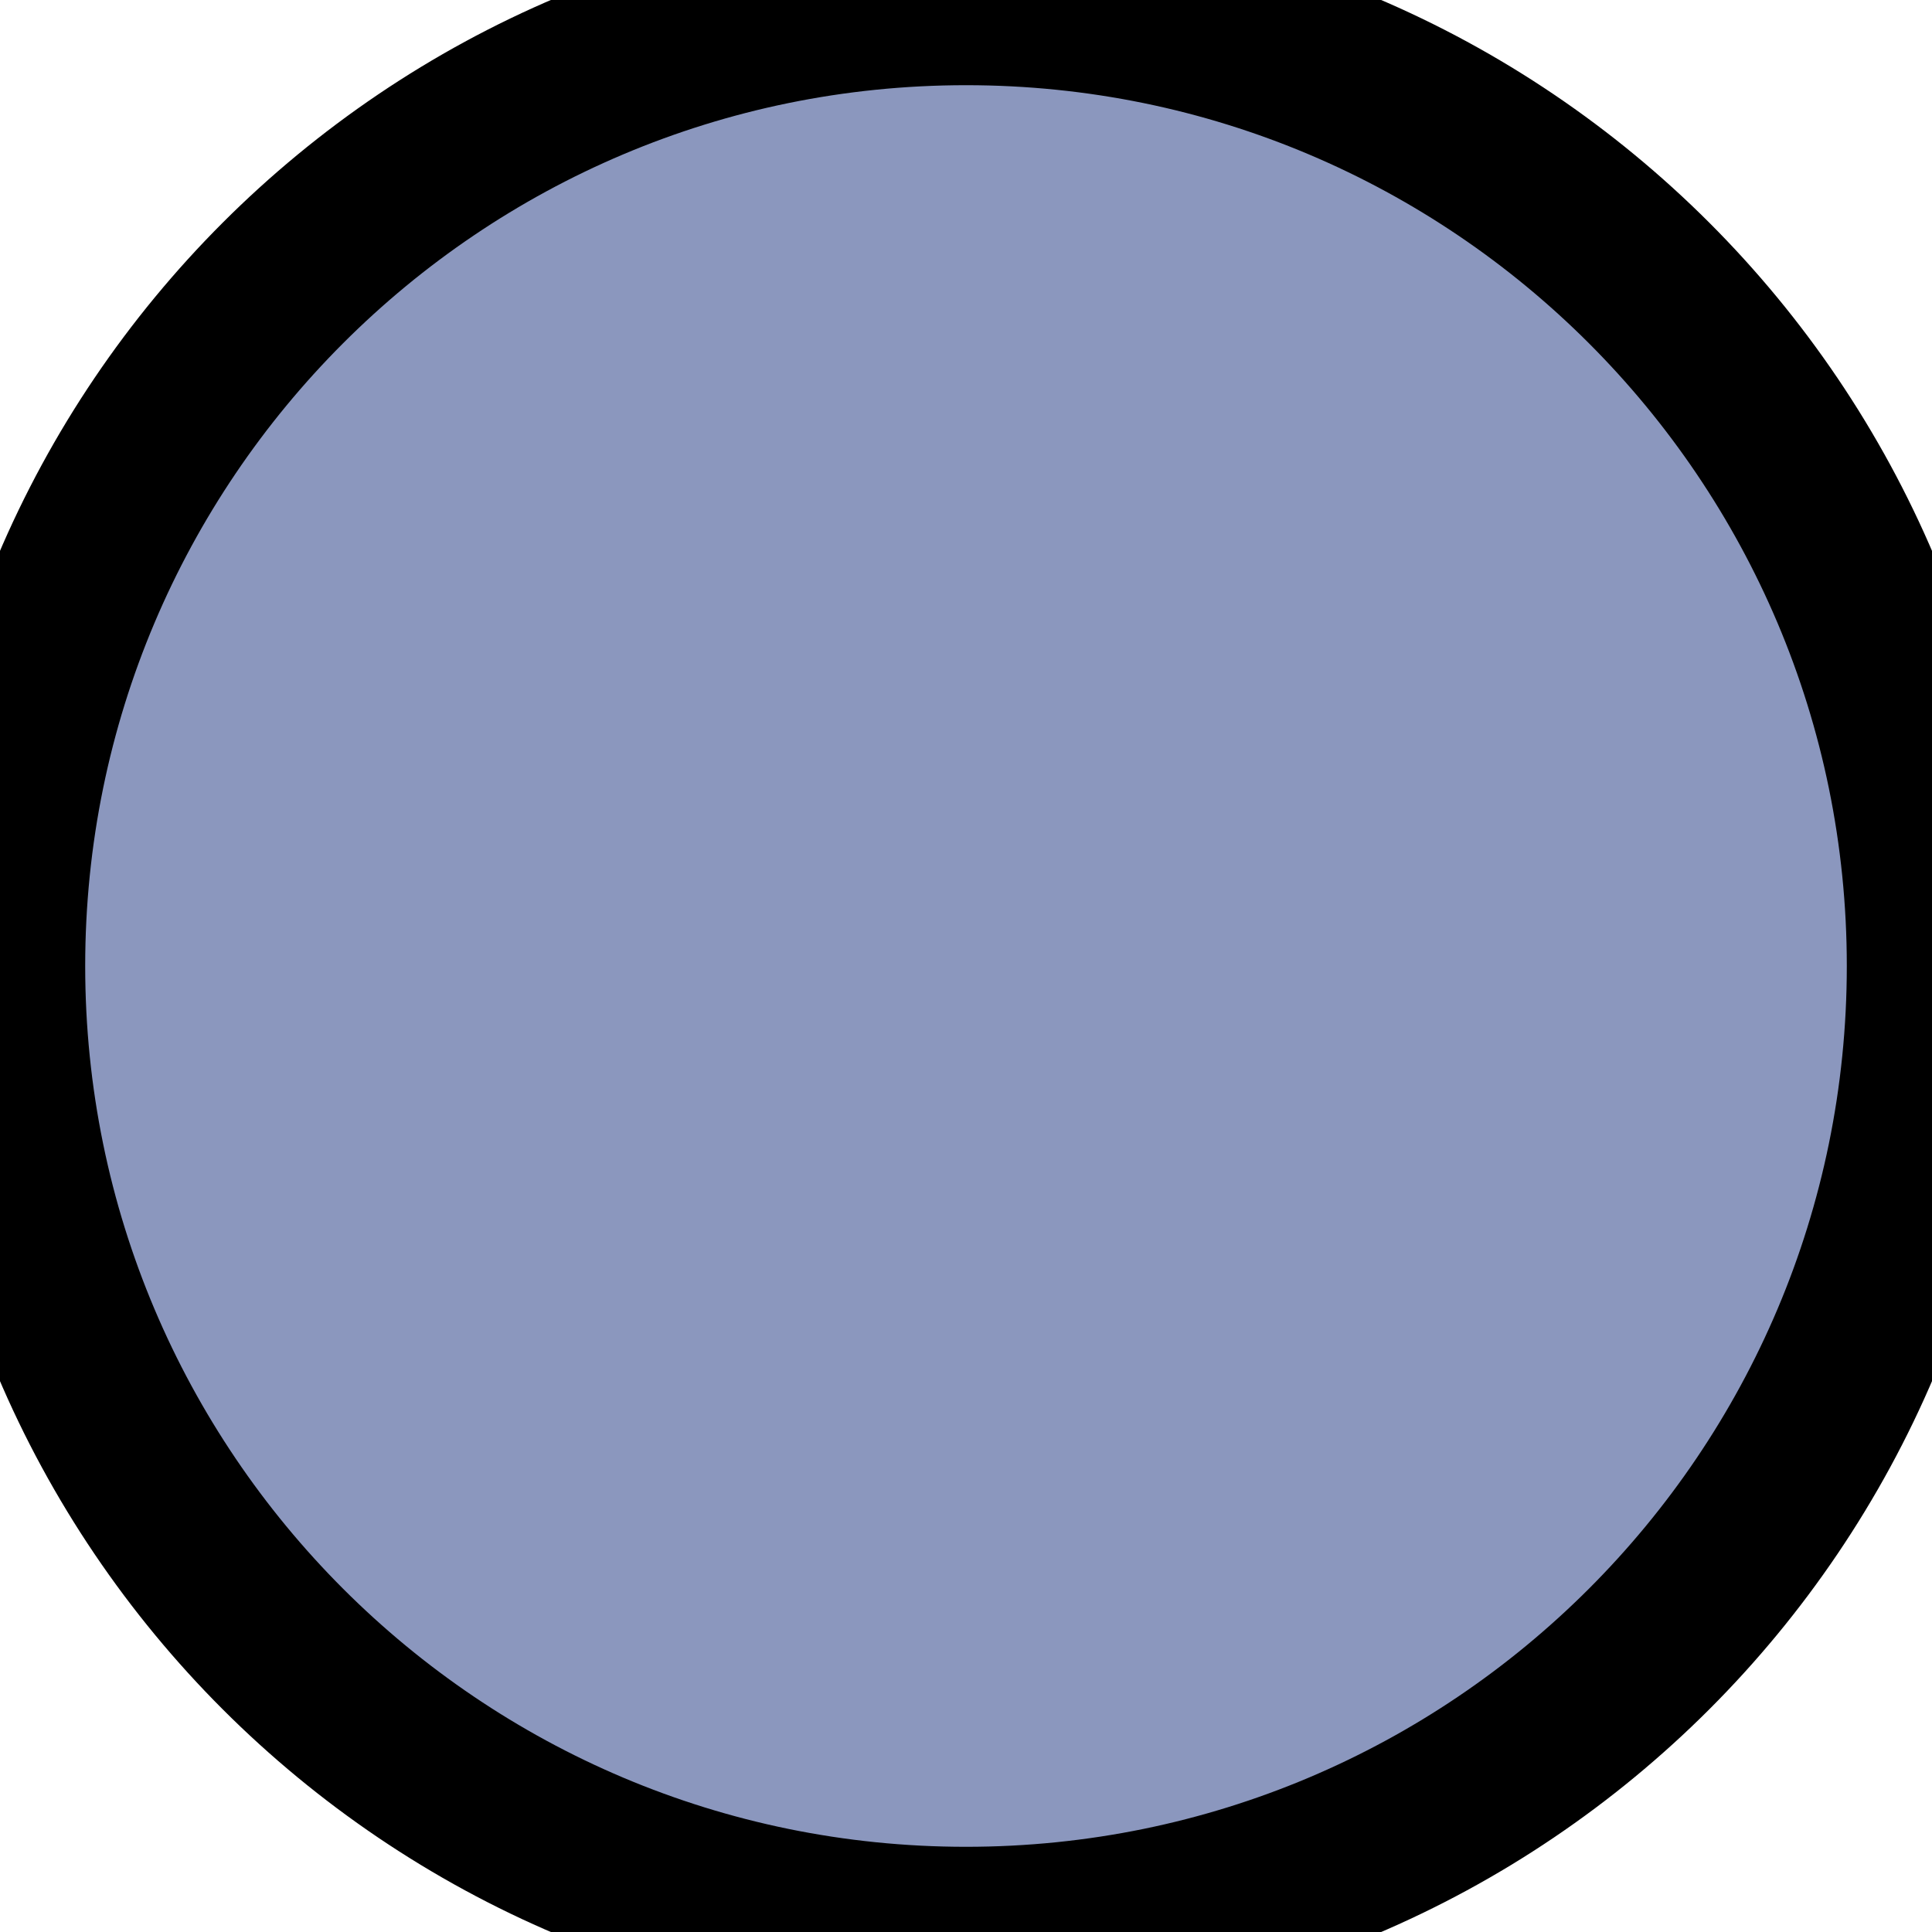
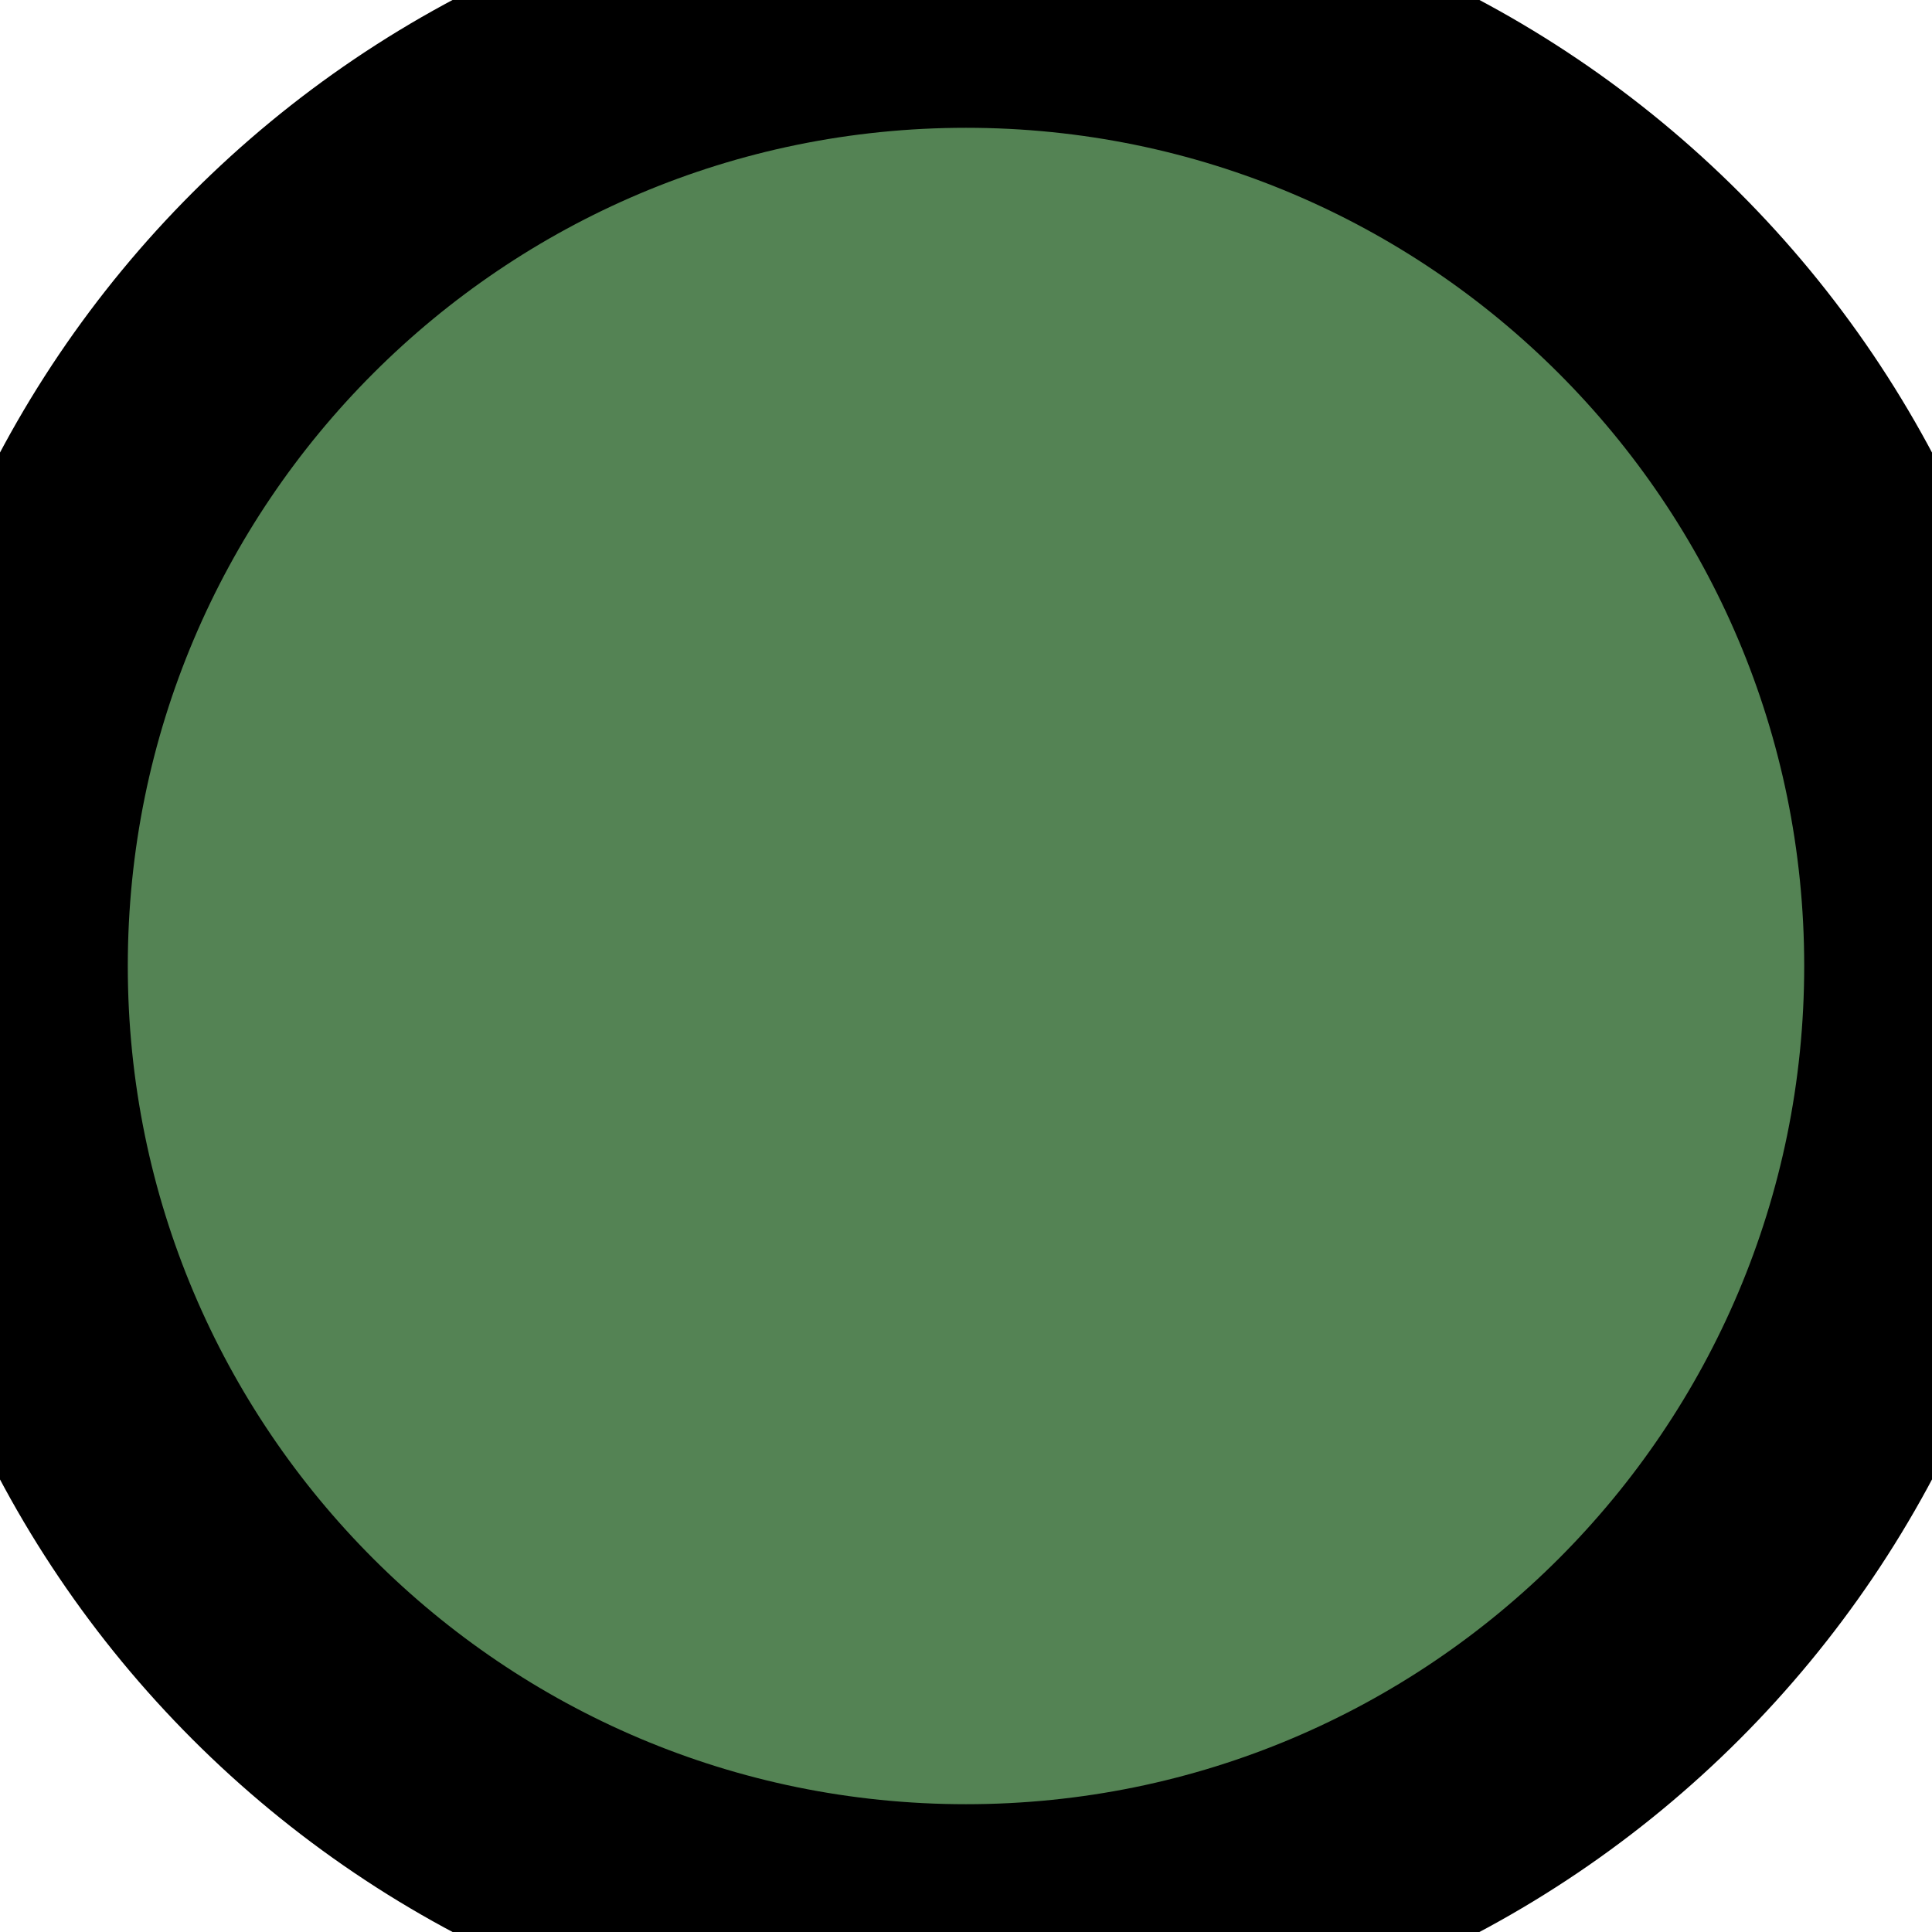
- <svg xmlns="http://www.w3.org/2000/svg" width="3.0mm" height="3.0mm">
-   <circle fill="#8b97be" r="1.5mm" cx="1.5mm" cy="1.5mm" stroke="#000000" stroke-width="1.0" />
+ <svg xmlns="http://www.w3.org/2000/svg" width="2.0mm" height="2.0mm">
+   <circle fill="#548354" r="1.0mm" cx="1.0mm" cy="1.0mm" stroke="#000000" stroke-width="1.0" />
</svg>
